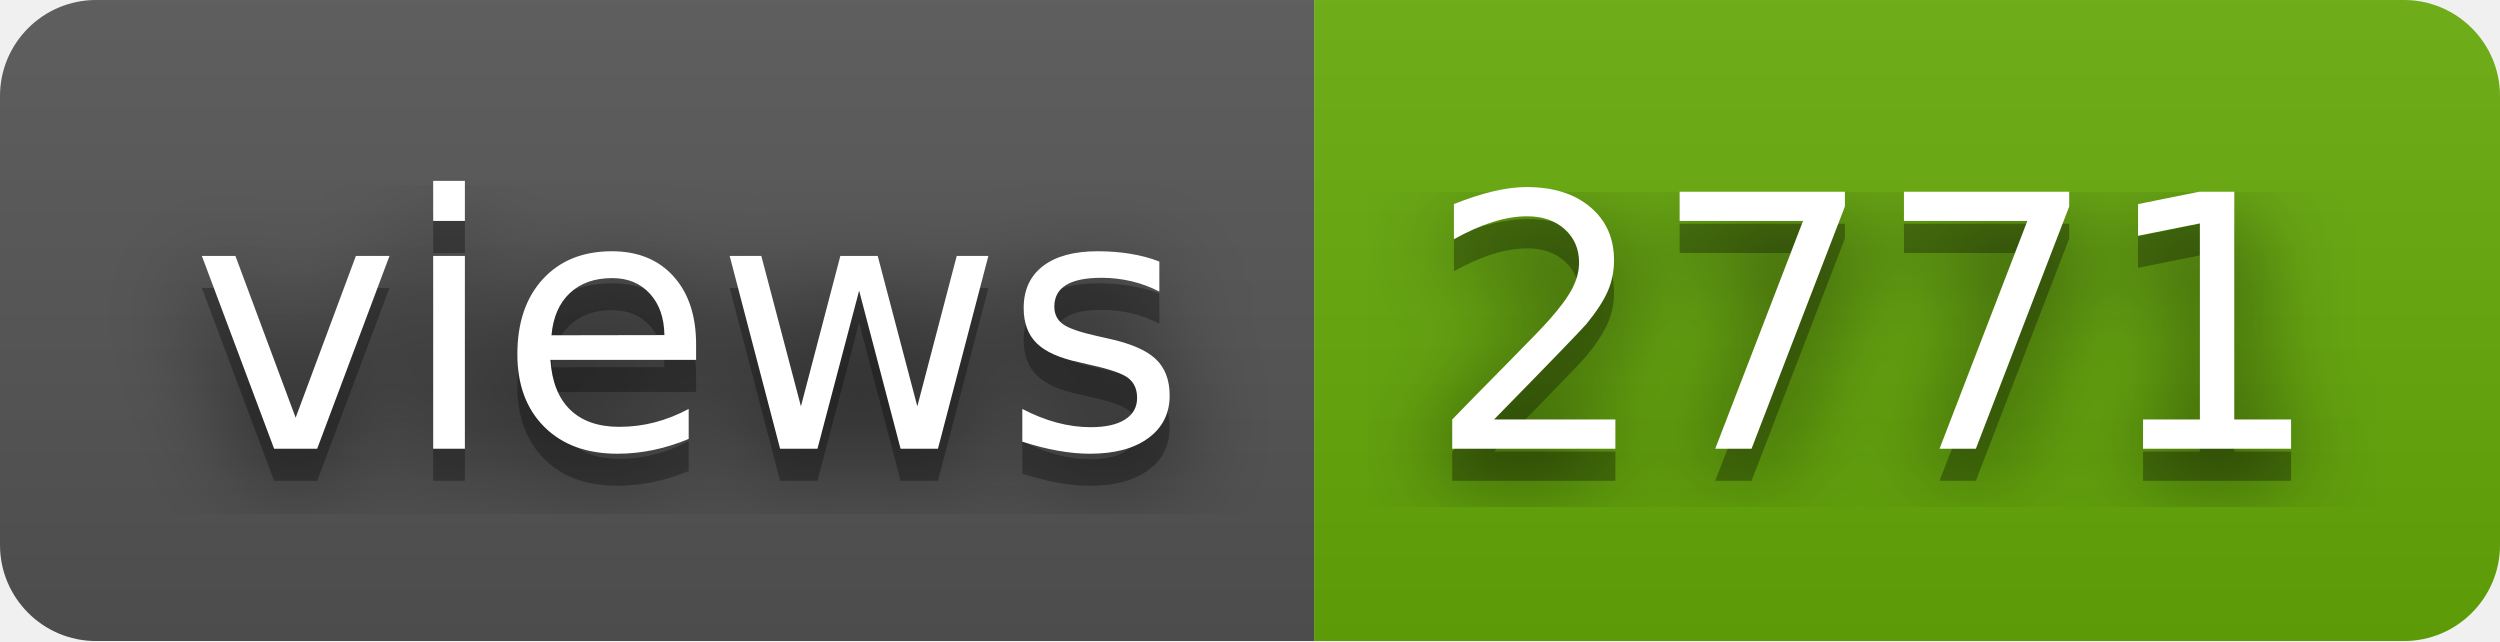
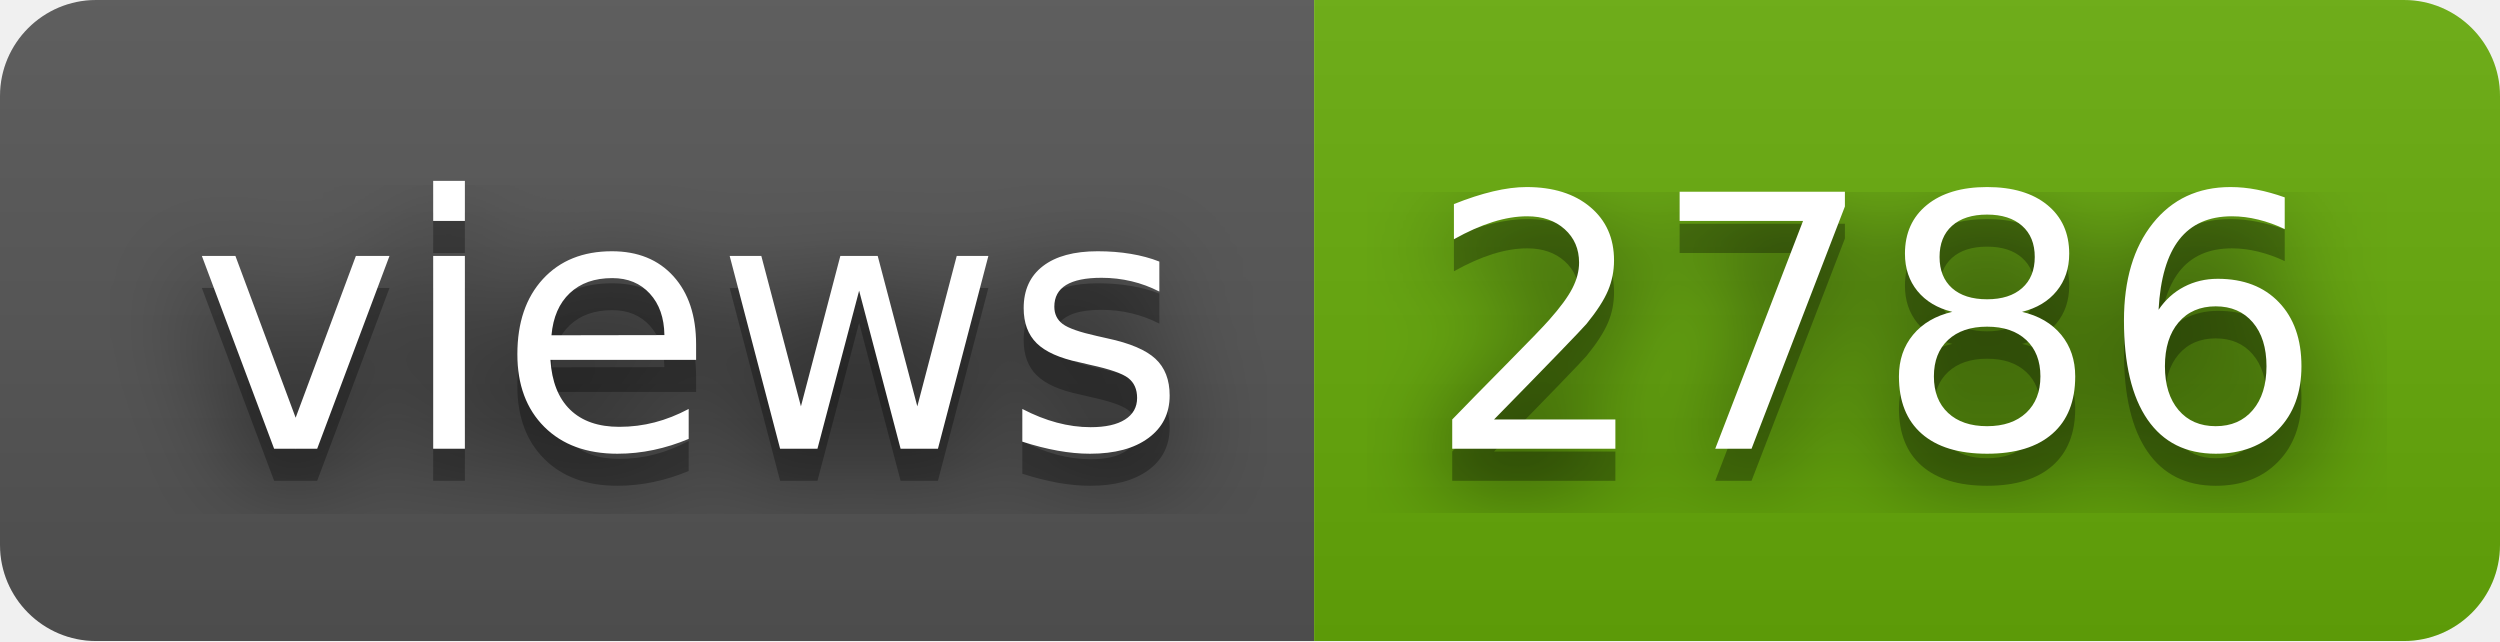
- <svg xmlns="http://www.w3.org/2000/svg" width="78" height="20" role="img" aria-label="views: 2771">
+ <svg xmlns="http://www.w3.org/2000/svg" width="78" height="20" role="img" aria-label="views: 2786">
  <filter id="blur">
    <feGaussianBlur stdDeviation="16" />
  </filter>
  <linearGradient id="s" x2="0" y2="100%">
    <stop offset="0" stop-color="#bbb" stop-opacity=".1" />
    <stop offset="1" stop-opacity=".1" />
  </linearGradient>
  <clipPath id="r">
    <rect width="78" height="20" rx="3" />
  </clipPath>
  <g clip-path="url(#r)">
    <rect width="41" height="20" fill="#555" />
    <rect x="41" width="37" height="20" fill="#67ac09" />
    <rect width="78" height="20" fill="url(#s)" />
  </g>
  <g fill="#fff" text-anchor="middle" font-family="Verdana,Geneva,DejaVu Sans,sans-serif" text-rendering="geometricPrecision" font-size="110">
    <g transform="scale(.1)">
      <g aria-hidden="true" fill="#010101">
        <text x="215" y="150" fill-opacity=".8" filter="url(#blur)" textLength="310">views</text>
        <text x="215" y="150" fill-opacity=".3" textLength="310">views</text>
      </g>
      <text x="215" y="140" textLength="310">views</text>
    </g>
    <g transform="scale(.1)">
      <g aria-hidden="true" fill="#010101">
-         <text x="585" y="150" fill-opacity=".8" filter="url(#blur)" textLength="270">2771</text>
-         <text x="585" y="150" fill-opacity=".3" textLength="270">2771</text>
+         <text x="585" y="150" fill-opacity=".8" filter="url(#blur)" textLength="270">2786</text>
+         <text x="585" y="150" fill-opacity=".3" textLength="270">2786</text>
      </g>
-       <text x="585" y="140" textLength="270">2771</text>
+       <text x="585" y="140" textLength="270">2786</text>
    </g>
  </g>
</svg>
